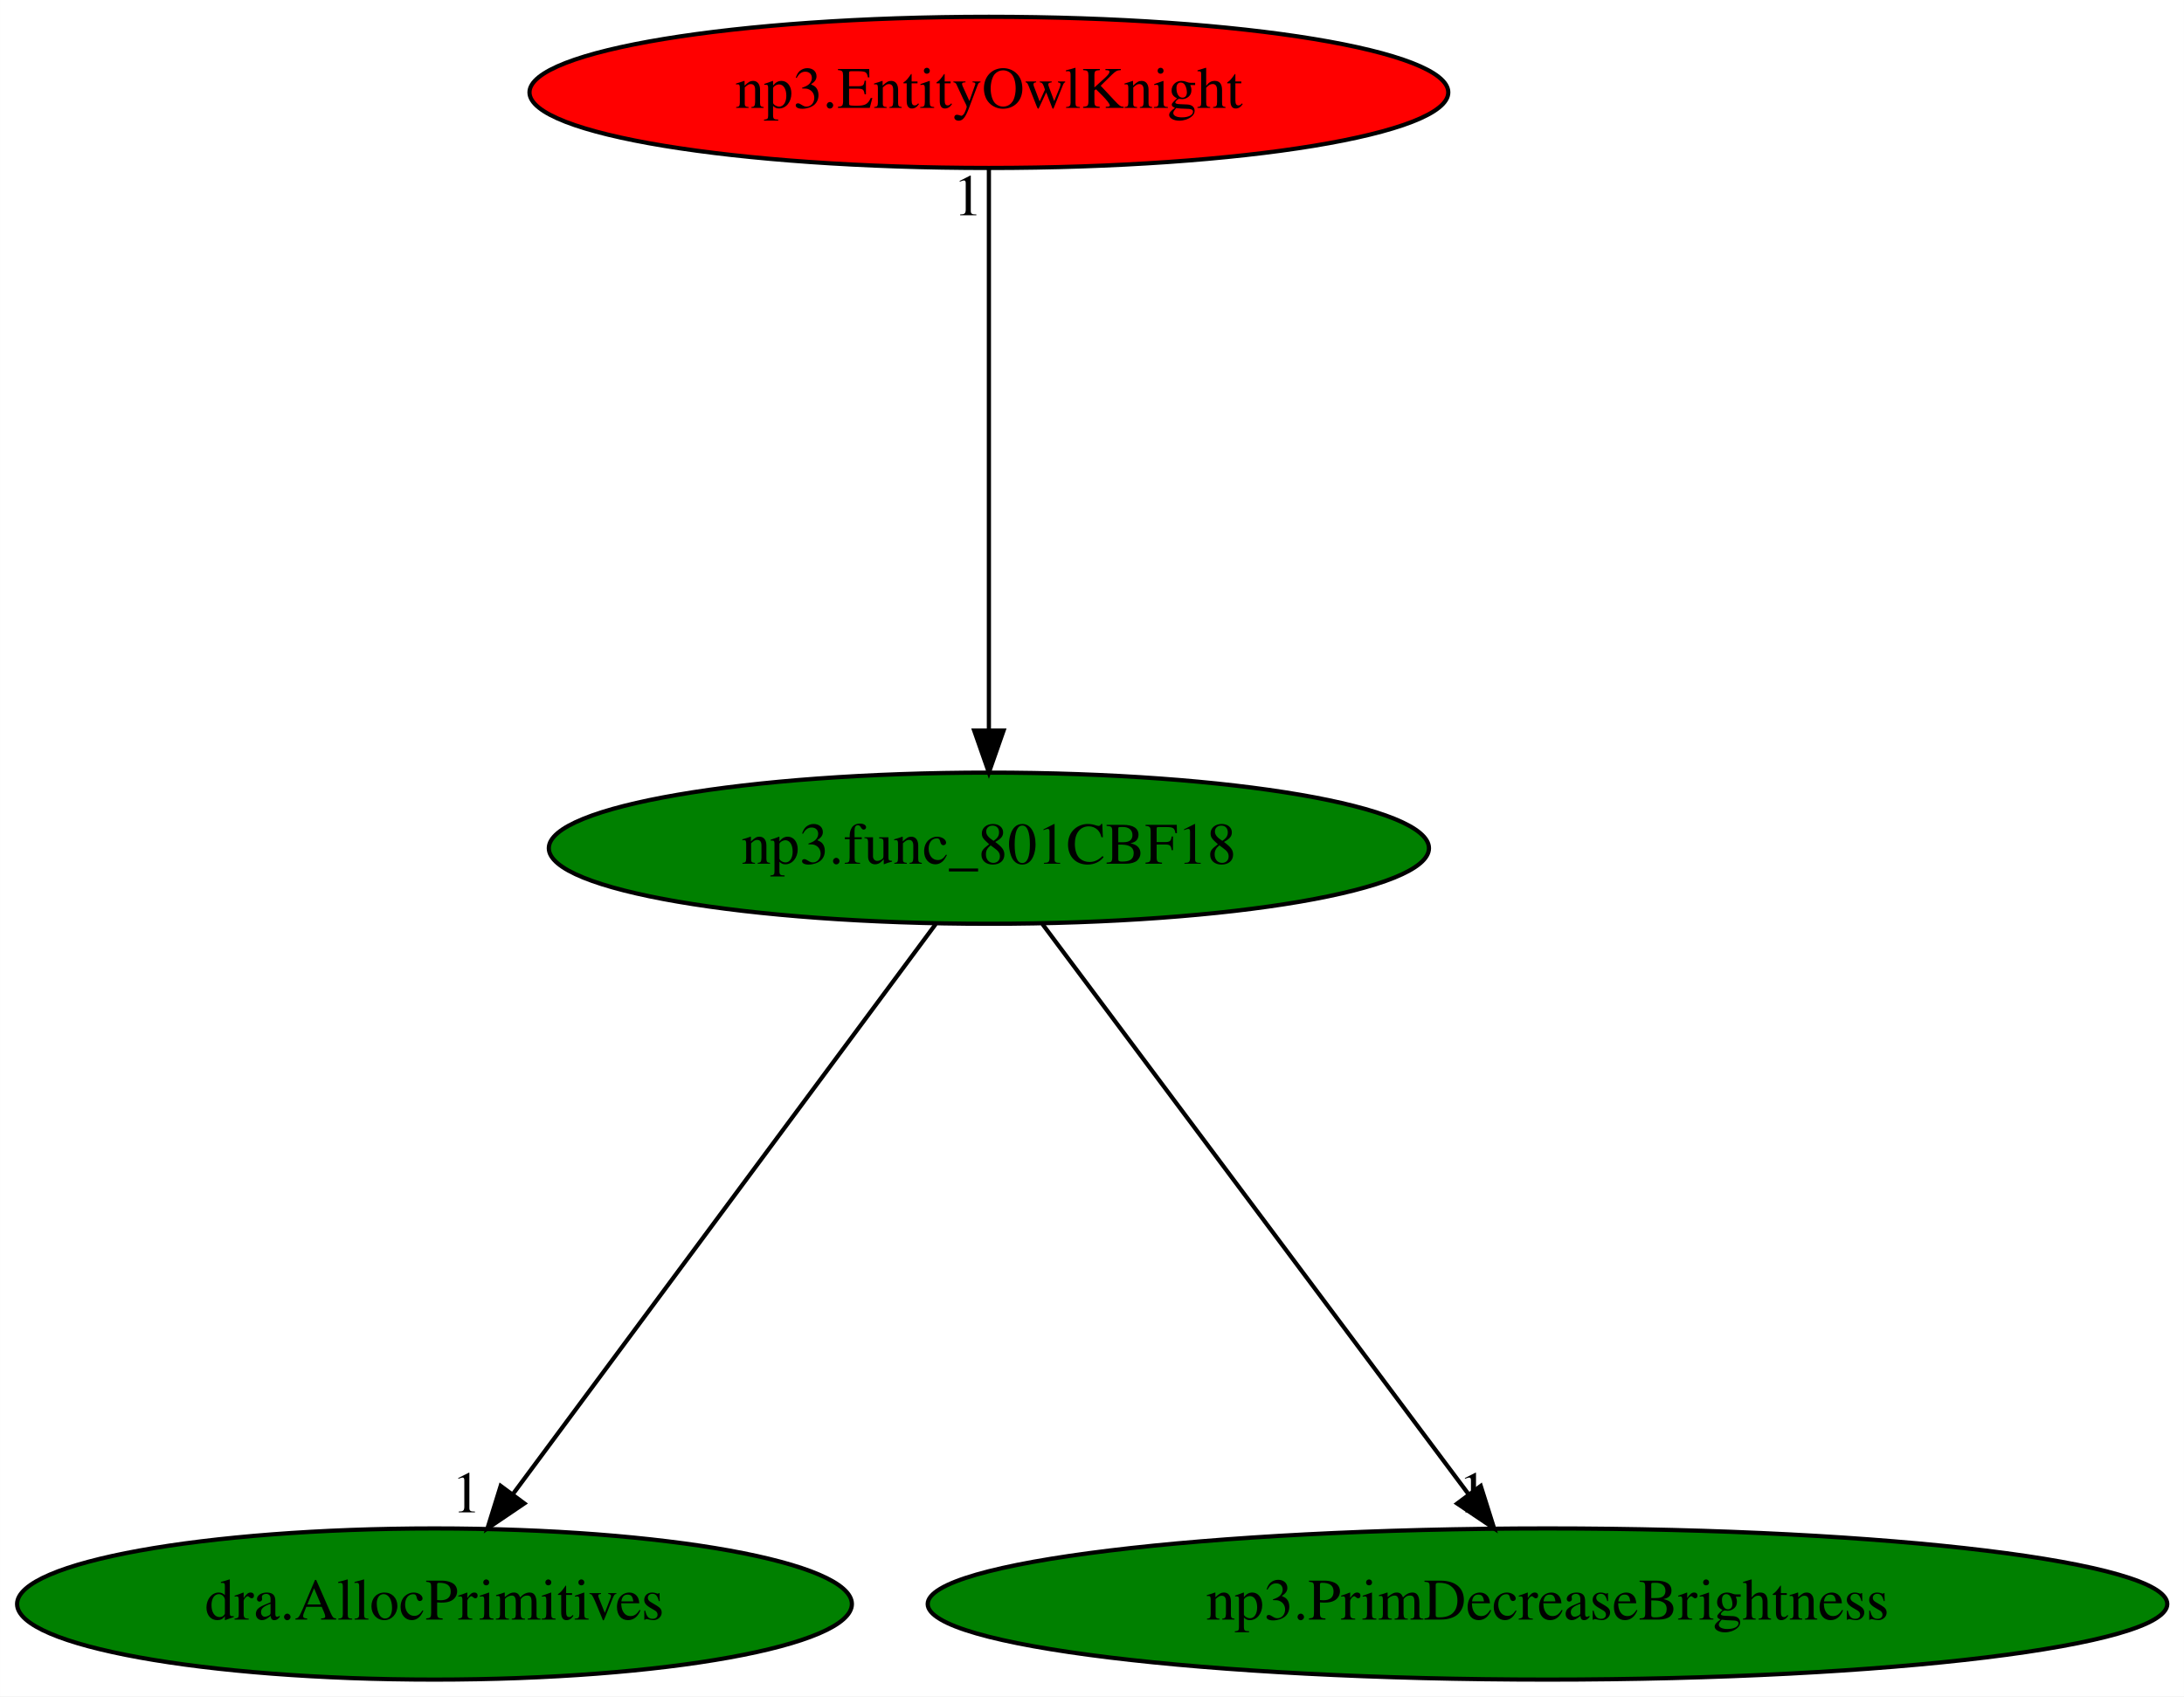
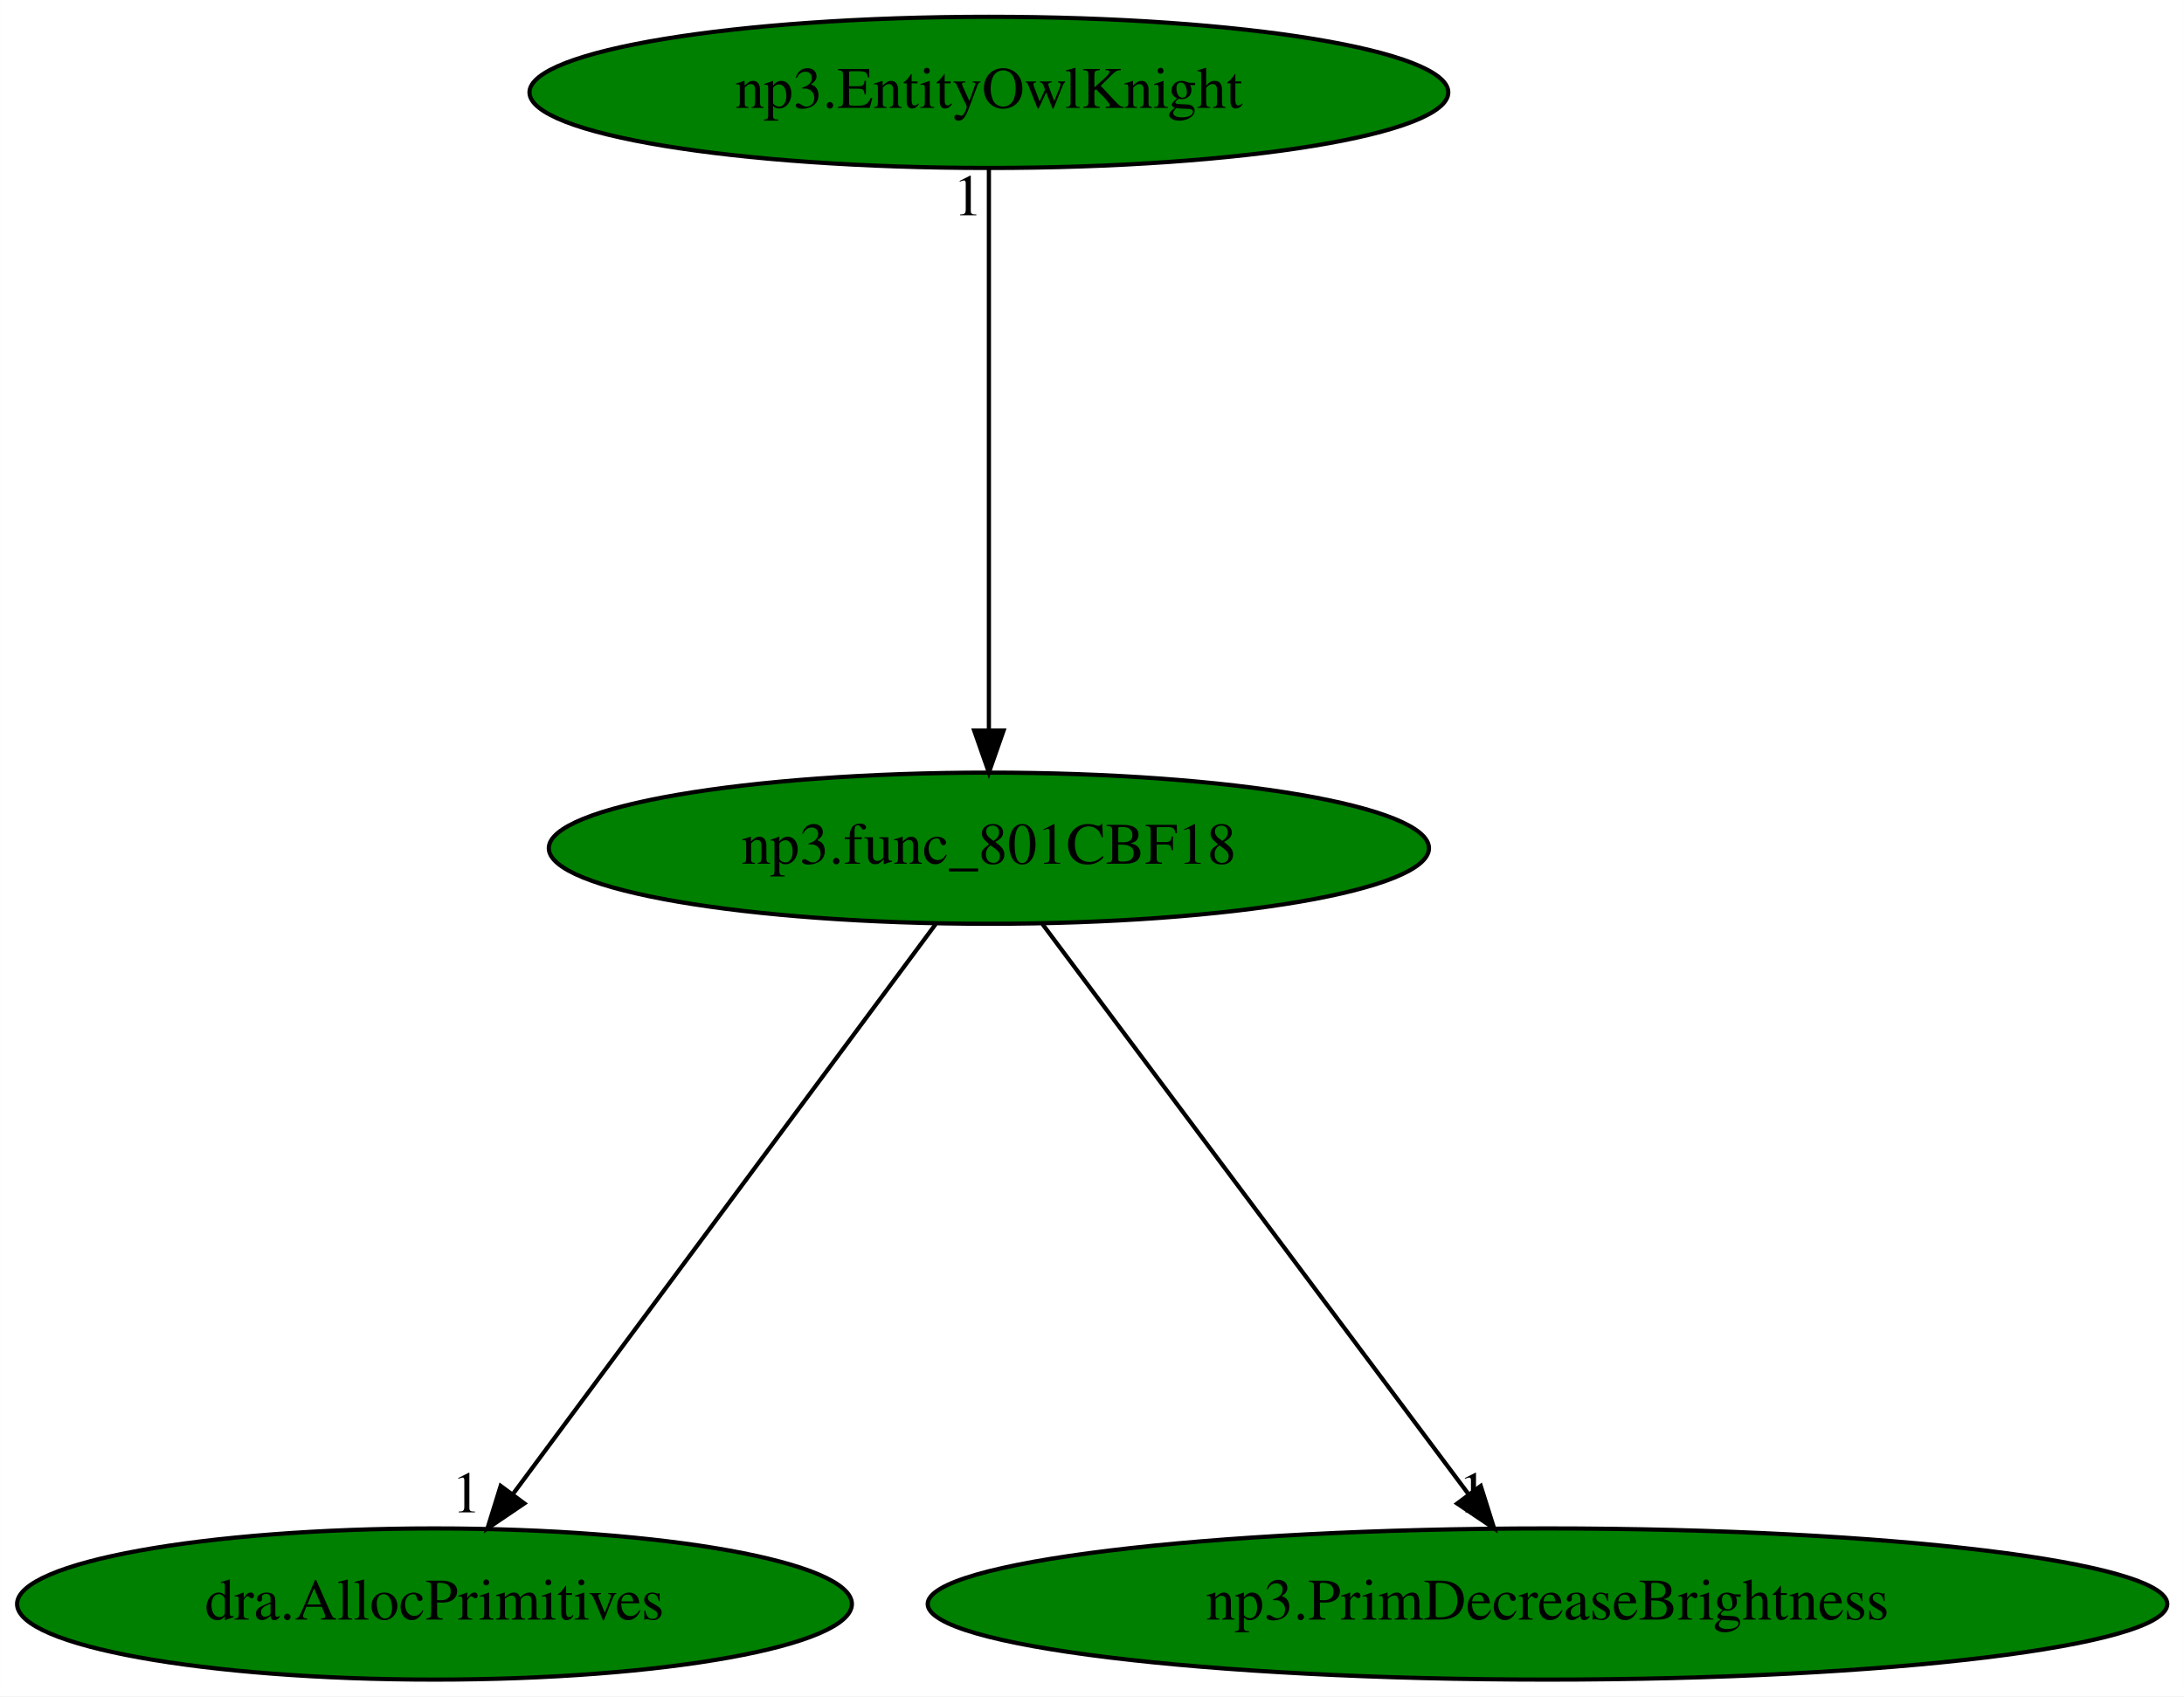
<svg xmlns="http://www.w3.org/2000/svg" xmlns:xlink="http://www.w3.org/1999/xlink" width="520pt" height="404pt" viewBox="0.00 0.00 519.98 404.00">
  <g id="graph0" class="graph" transform="scale(1 1) rotate(0) translate(4 400)">
    <polygon fill="white" stroke="transparent" points="-4,4 -4,-400 515.98,-400 515.98,4 -4,4" />
    <g id="node1" class="node">
      <ellipse fill="green" stroke="black" cx="231.44" cy="-198" rx="104.78" ry="18" />
      <text text-anchor="middle" x="231.44" y="-194.3" font-family="Times,serif" font-size="14.00">np3.func_801CBF18</text>
    </g>
    <g id="node2" class="node">
      <g id="a_node2">
        <a xlink:href="dra.AllocPrimitives.svg" xlink:title="dra.AllocPrimitives">
          <ellipse fill="green" stroke="black" cx="99.44" cy="-18" rx="99.38" ry="18" />
          <text text-anchor="middle" x="99.44" y="-14.3" font-family="Times,serif" font-size="14.00">dra.AllocPrimitives</text>
        </a>
      </g>
    </g>
    <g id="edge1" class="edge">
      <path fill="none" stroke="black" d="M218.78,-179.93C195.43,-148.43 145.44,-81.03 118.16,-44.24" />
      <polygon fill="black" stroke="black" points="120.83,-41.96 112.06,-36.02 115.2,-46.13 120.83,-41.96" />
      <text text-anchor="middle" x="107.06" y="-39.82" font-family="Times,serif" font-size="14.00">1</text>
    </g>
    <g id="node3" class="node">
      <g id="a_node3">
        <a xlink:href="np3.PrimDecreaseBrightness.svg" xlink:title="np3.PrimDecreaseBrightness">
          <ellipse fill="green" stroke="black" cx="364.44" cy="-18" rx="147.57" ry="18" />
          <text text-anchor="middle" x="364.44" y="-14.3" font-family="Times,serif" font-size="14.00">np3.PrimDecreaseBrightness</text>
        </a>
      </g>
    </g>
    <g id="edge2" class="edge">
      <path fill="none" stroke="black" d="M244.19,-179.93C267.73,-148.43 318.09,-81.03 345.58,-44.24" />
      <polygon fill="black" stroke="black" points="348.55,-46.12 351.73,-36.02 342.94,-41.93 348.55,-46.12" />
      <text text-anchor="middle" x="346.73" y="-39.82" font-family="Times,serif" font-size="14.00">1</text>
    </g>
    <g id="node4" class="node">
      <g id="a_node4">
        <a xlink:href="np3.EntityOwlKnight.svg" xlink:title="np3.EntityOwlKnight">
-           <ellipse fill="red" stroke="black" cx="231.44" cy="-378" rx="109.38" ry="18" />
+           <ellipse fill="green" stroke="black" cx="231.44" cy="-378" rx="109.38" ry="18" />
          <text text-anchor="middle" x="231.44" y="-374.3" font-family="Times,serif" font-size="14.00">np3.EntityOwlKnight</text>
        </a>
      </g>
    </g>
    <g id="edge3" class="edge">
      <path fill="none" stroke="black" d="M231.44,-359.93C231.44,-328.97 231.44,-263.3 231.44,-226.13" />
      <polygon fill="black" stroke="black" points="234.94,-226.02 231.44,-216.02 227.94,-226.02 234.94,-226.02" />
      <text text-anchor="middle" x="226.44" y="-348.73" font-family="Times,serif" font-size="14.00">1</text>
    </g>
  </g>
</svg>
